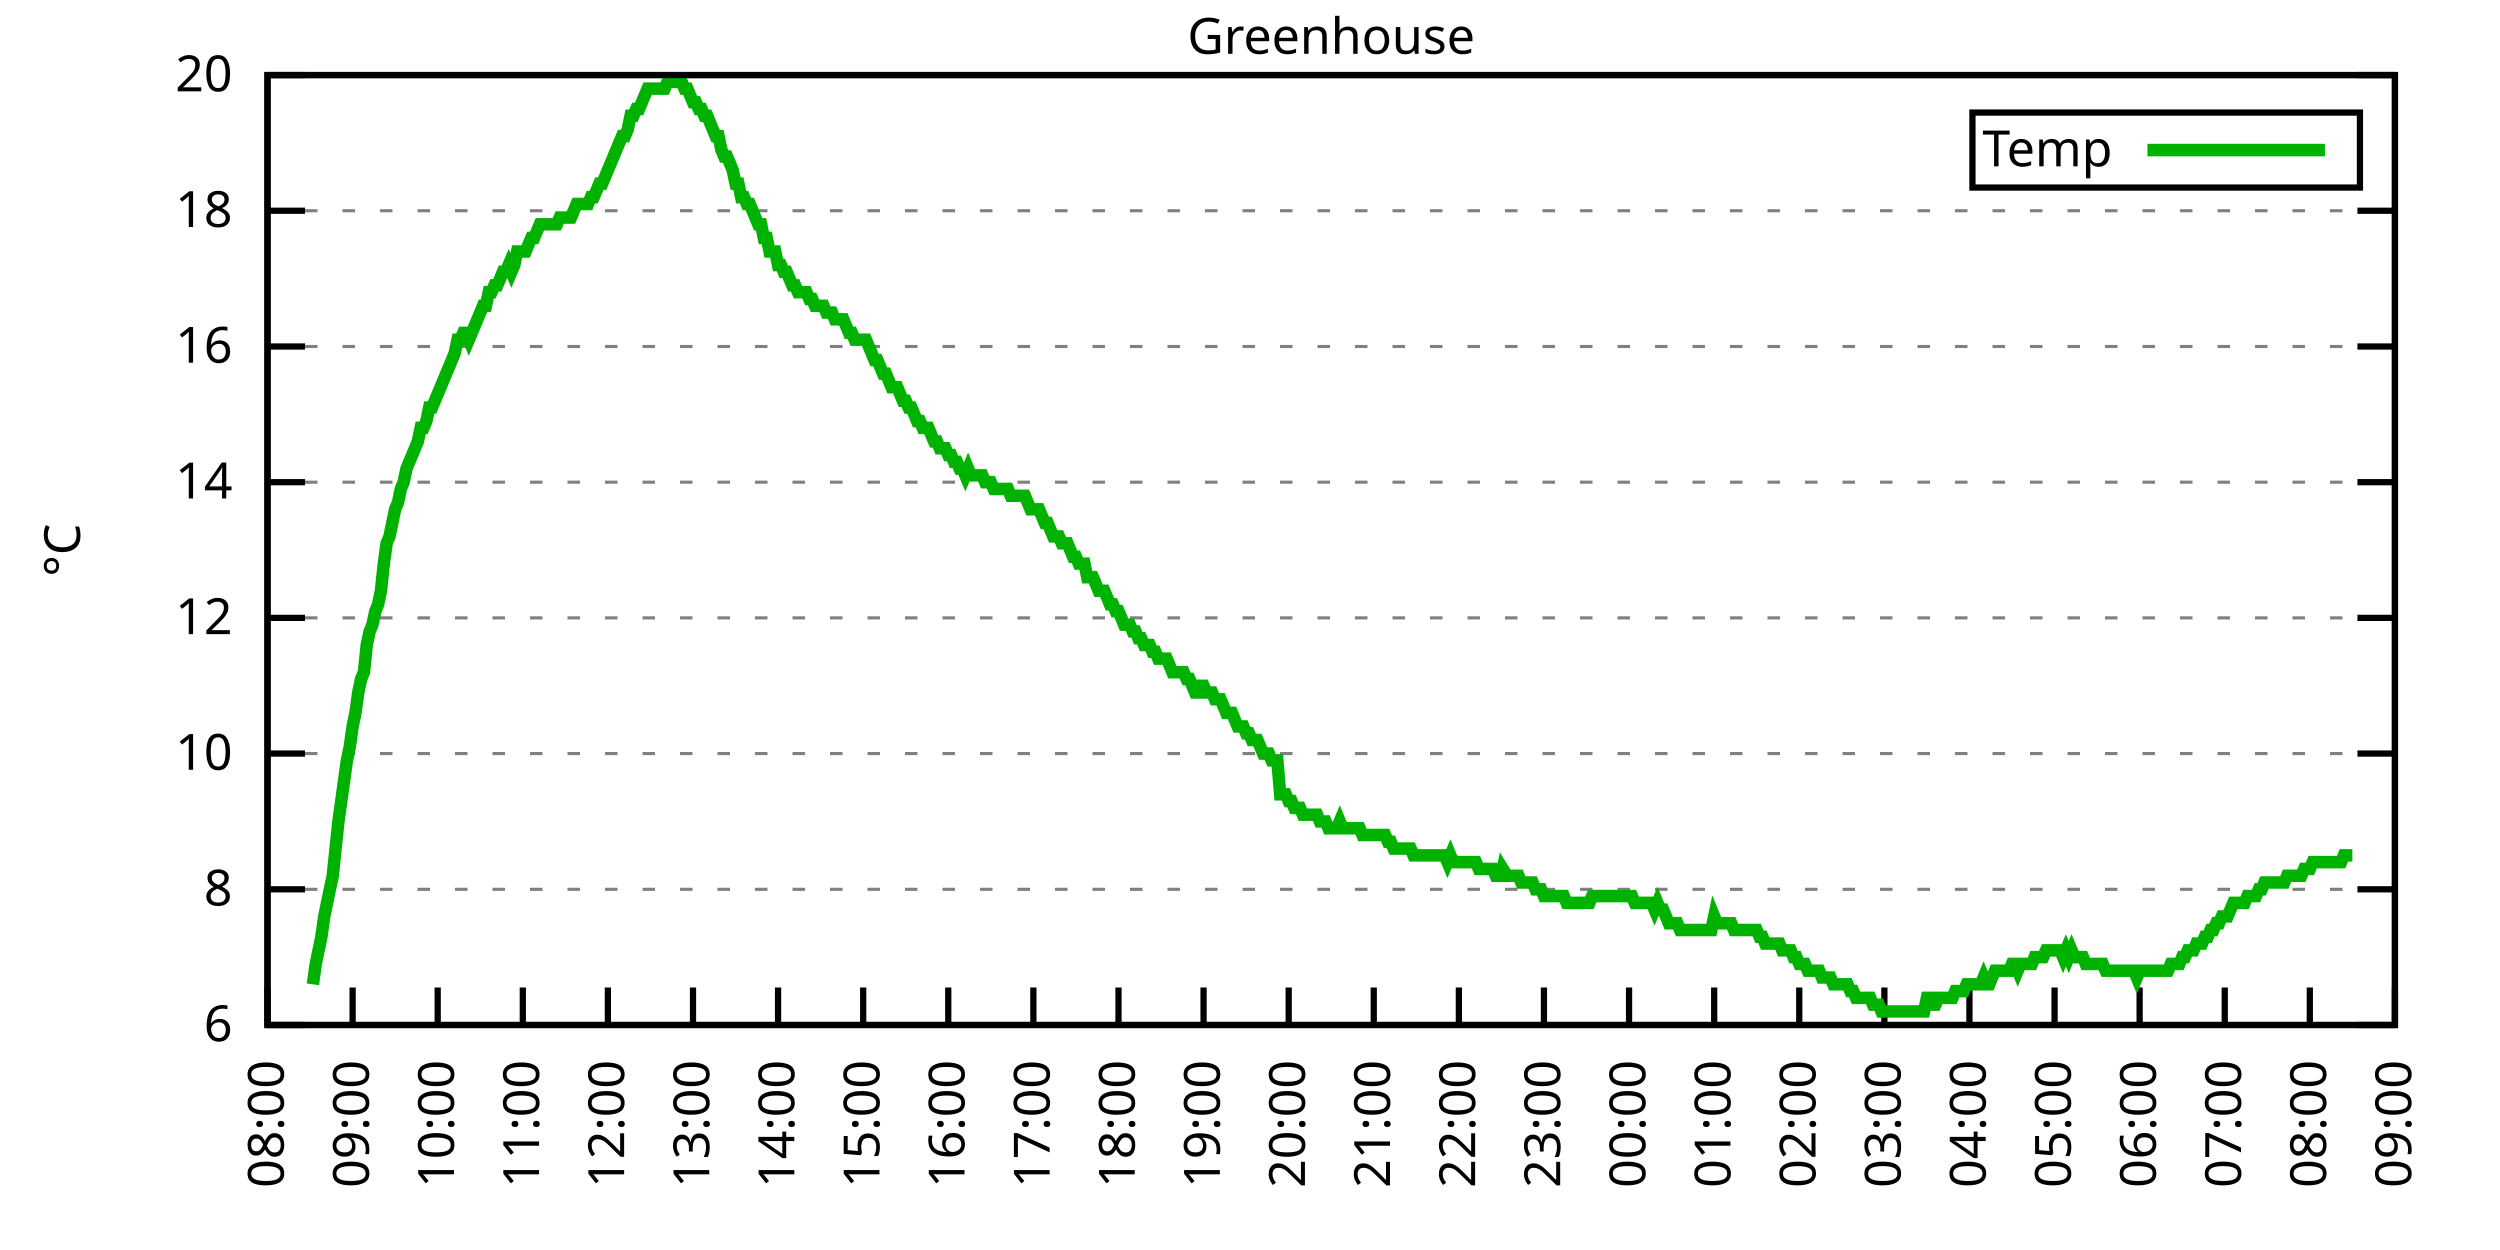
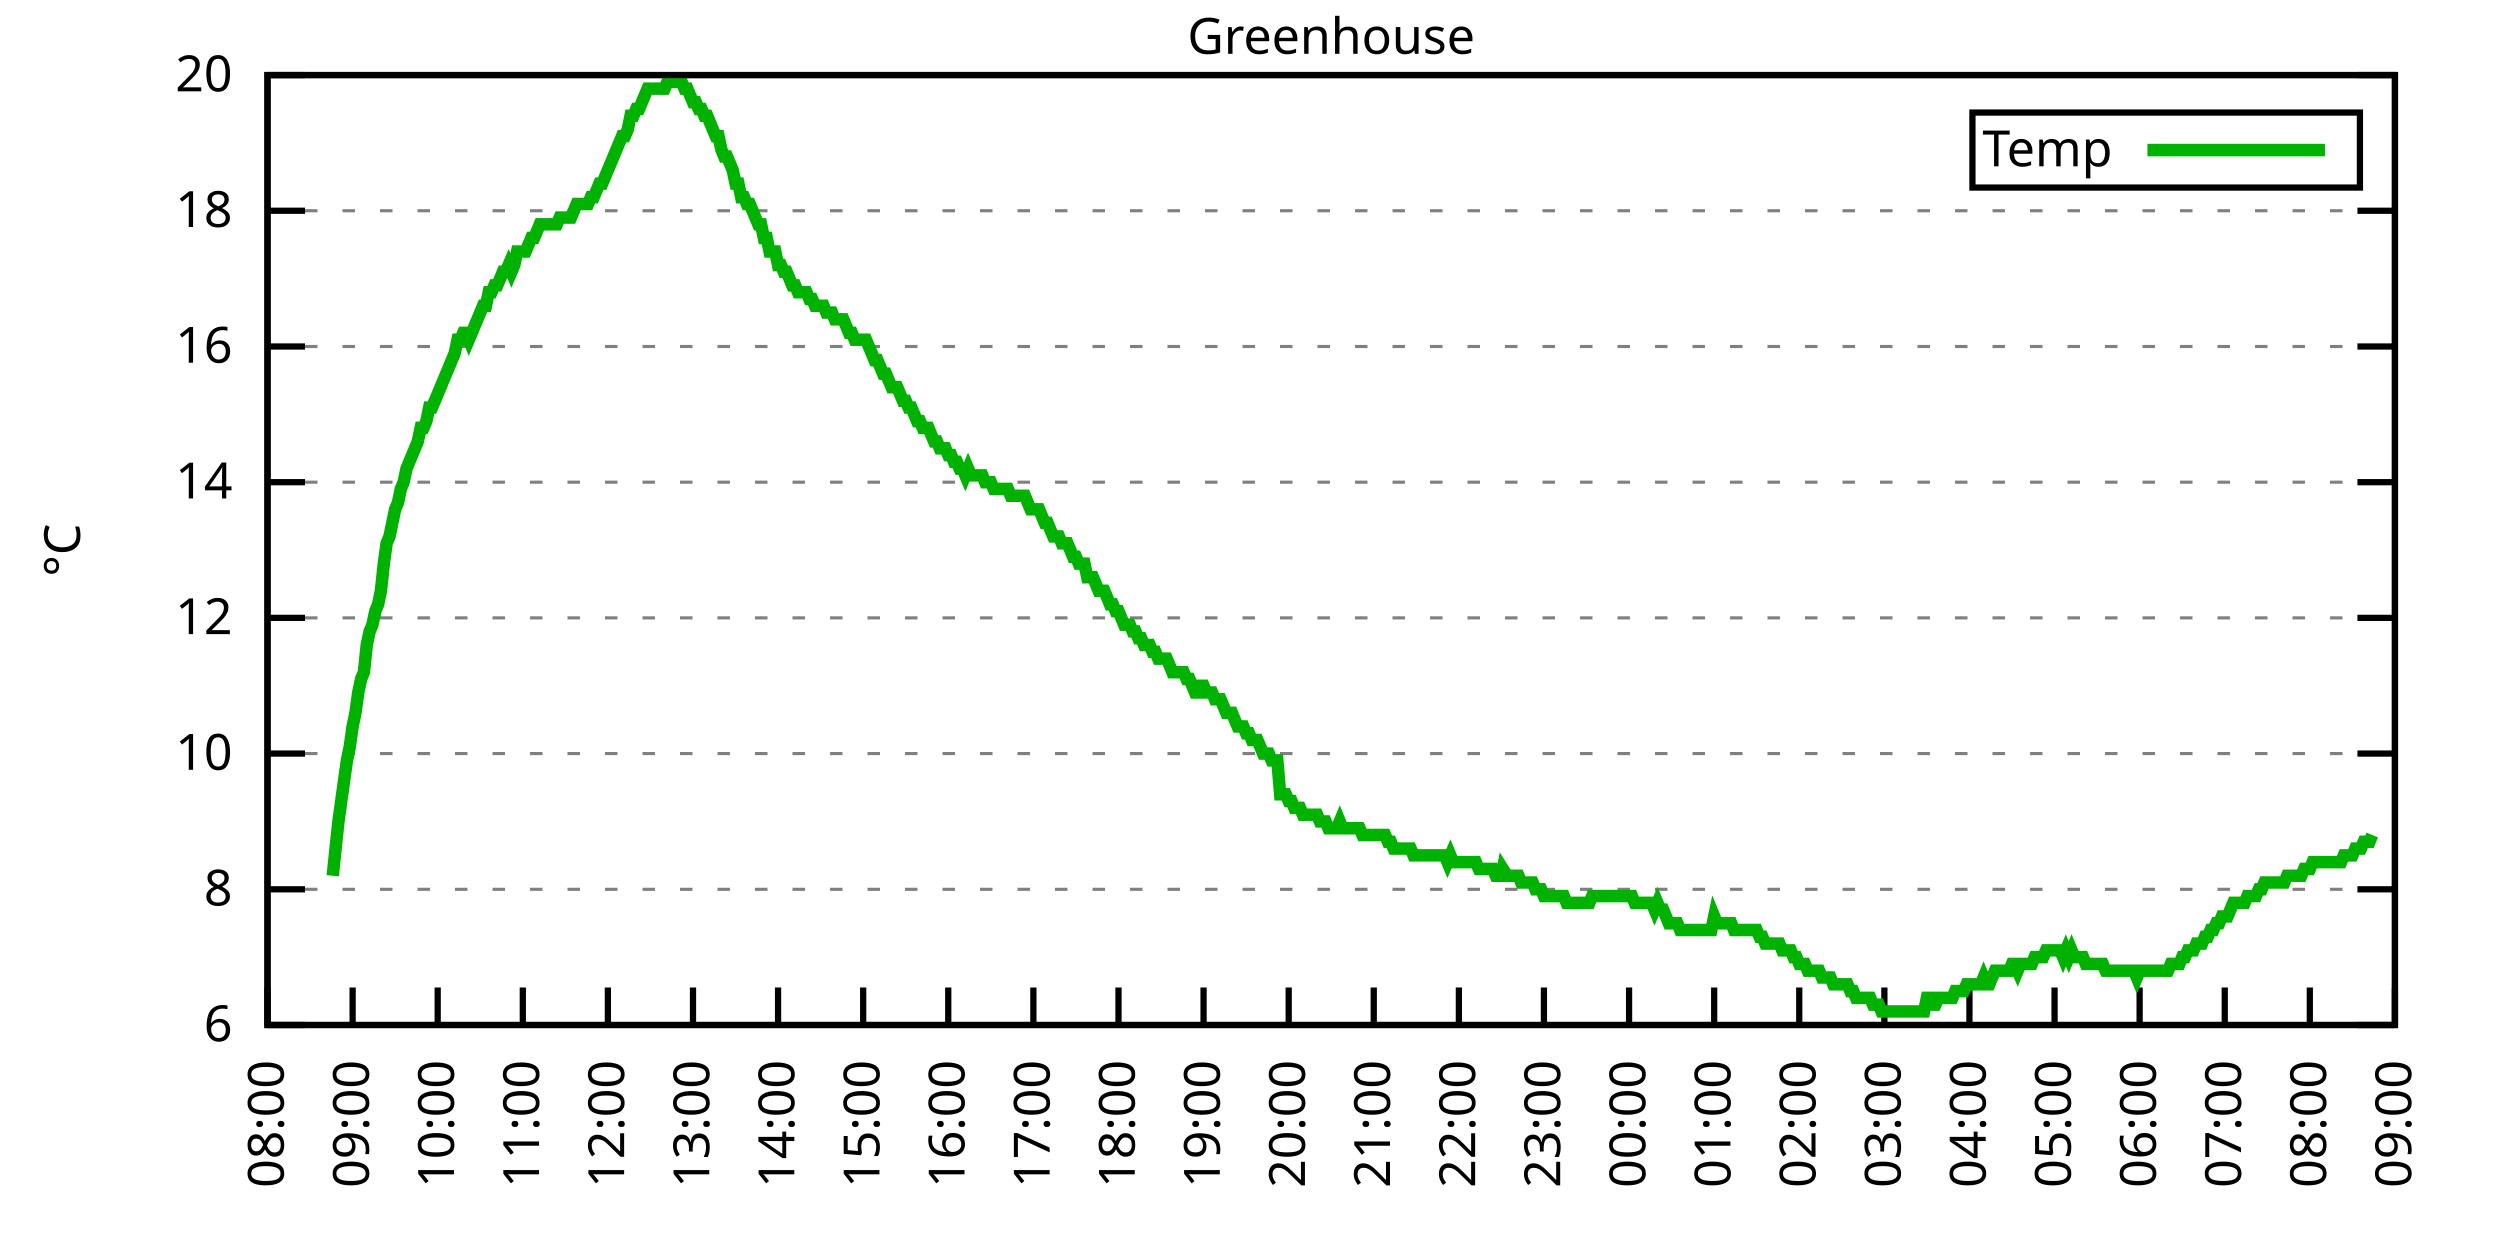
<svg xmlns="http://www.w3.org/2000/svg" xmlns:xlink="http://www.w3.org/1999/xlink" width="400" height="200" viewBox="0 0 400 200">
  <g id="gnuplot_canvas">
    <rect x="0" y="0" width="400" height="200" fill="none" />
    <defs>
      <circle id="gpDot" r="0.5" stroke-width="0.5" stroke="currentColor" />
      <path id="gpPt0" stroke-width="0.333" stroke="currentColor" d="M-1,0 h2 M0,-1 v2" />
      <path id="gpPt1" stroke-width="0.333" stroke="currentColor" d="M-1,-1 L1,1 M1,-1 L-1,1" />
      <path id="gpPt2" stroke-width="0.333" stroke="currentColor" d="M-1,0 L1,0 M0,-1 L0,1 M-1,-1 L1,1 M-1,1 L1,-1" />
      <rect id="gpPt3" stroke-width="0.333" stroke="currentColor" x="-1" y="-1" width="2" height="2" />
      <rect id="gpPt4" stroke-width="0.333" stroke="currentColor" fill="currentColor" x="-1" y="-1" width="2" height="2" />
      <circle id="gpPt5" stroke-width="0.333" stroke="currentColor" cx="0" cy="0" r="1" />
      <use xlink:href="#gpPt5" id="gpPt6" fill="currentColor" stroke="none" />
      <path id="gpPt7" stroke-width="0.333" stroke="currentColor" d="M0,-1.33 L-1.33,0.67 L1.33,0.67 z" />
      <use xlink:href="#gpPt7" id="gpPt8" fill="currentColor" stroke="none" />
      <use xlink:href="#gpPt7" id="gpPt9" stroke="currentColor" transform="rotate(180)" />
      <use xlink:href="#gpPt9" id="gpPt10" fill="currentColor" stroke="none" />
      <use xlink:href="#gpPt3" id="gpPt11" stroke="currentColor" transform="rotate(45)" />
      <use xlink:href="#gpPt11" id="gpPt12" fill="currentColor" stroke="none" />
      <path id="gpPt13" stroke-width="0.333" stroke="currentColor" d="M0,1.330 L1.265,0.411 L0.782,-1.067 L-0.782,-1.076 L-1.265,0.411 z" />
      <use xlink:href="#gpPt13" id="gpPt14" fill="currentColor" stroke="none" />
      <filter id="textbox" filterUnits="objectBoundingBox" x="0" y="0" height="1" width="1">
        <feFlood flood-color="white" flood-opacity="1" result="bgnd" />
        <feComposite in="SourceGraphic" in2="bgnd" operator="atop" />
      </filter>
      <filter id="greybox" filterUnits="objectBoundingBox" x="0" y="0" height="1" width="1">
        <feFlood flood-color="lightgrey" flood-opacity="1" result="grey" />
        <feComposite in="SourceGraphic" in2="grey" operator="atop" />
      </filter>
    </defs>
    <g fill="none" color="white" stroke="currentColor" stroke-width="1.00" stroke-linecap="butt" stroke-linejoin="miter">
</g>
    <g fill="none" color="black" stroke="currentColor" stroke-width="1.00" stroke-linecap="butt" stroke-linejoin="miter">
      <g stroke="none" shape-rendering="crispEdges">
        <polygon fill="rgb(255, 255, 255)" points="42.80,164.00 383.18,164.00 383.18,12.02 42.80,12.02 " />
      </g>
    </g>
    <g fill="none" color="black" stroke="currentColor" stroke-width="1.00" stroke-linecap="butt" stroke-linejoin="miter">
</g>
    <g fill="none" color="black" stroke="black" stroke-width="0.50" stroke-linecap="butt" stroke-linejoin="miter">
</g>
    <g fill="none" color="gray" stroke="currentColor" stroke-width="0.50" stroke-linecap="butt" stroke-linejoin="miter">
      <path stroke="gray" stroke-dasharray="2,4" class="gridline" d="M42.80,164.00 L383.19,164.00  " />
    </g>
    <g fill="none" color="gray" stroke="gray" stroke-width="1.00" stroke-linecap="butt" stroke-linejoin="miter">
</g>
    <g fill="none" color="black" stroke="currentColor" stroke-width="1.00" stroke-linecap="butt" stroke-linejoin="miter">
      <path stroke="black" d="M42.80,164.00 L48.80,164.00 M383.19,164.00 L377.19,164.00  " />
      <g transform="translate(37.20,166.60)" stroke="none" fill="black" font-family="Sans" font-size="8.00" text-anchor="end">
        <text>
          <tspan font-family="Sans"> 6</tspan>
        </text>
      </g>
    </g>
    <g fill="none" color="black" stroke="currentColor" stroke-width="1.00" stroke-linecap="butt" stroke-linejoin="miter">
</g>
    <g fill="none" color="black" stroke="black" stroke-width="0.50" stroke-linecap="butt" stroke-linejoin="miter">
</g>
    <g fill="none" color="gray" stroke="currentColor" stroke-width="0.50" stroke-linecap="butt" stroke-linejoin="miter">
      <path stroke="gray" stroke-dasharray="2,4" class="gridline" d="M42.80,142.29 L383.19,142.29  " />
    </g>
    <g fill="none" color="gray" stroke="gray" stroke-width="1.00" stroke-linecap="butt" stroke-linejoin="miter">
</g>
    <g fill="none" color="black" stroke="currentColor" stroke-width="1.00" stroke-linecap="butt" stroke-linejoin="miter">
      <path stroke="black" d="M42.80,142.29 L48.80,142.29 M383.19,142.29 L377.19,142.29  " />
      <g transform="translate(37.20,144.89)" stroke="none" fill="black" font-family="Sans" font-size="8.00" text-anchor="end">
        <text>
          <tspan font-family="Sans"> 8</tspan>
        </text>
      </g>
    </g>
    <g fill="none" color="black" stroke="currentColor" stroke-width="1.00" stroke-linecap="butt" stroke-linejoin="miter">
</g>
    <g fill="none" color="black" stroke="black" stroke-width="0.50" stroke-linecap="butt" stroke-linejoin="miter">
</g>
    <g fill="none" color="gray" stroke="currentColor" stroke-width="0.50" stroke-linecap="butt" stroke-linejoin="miter">
      <path stroke="gray" stroke-dasharray="2,4" class="gridline" d="M42.80,120.57 L383.19,120.57  " />
    </g>
    <g fill="none" color="gray" stroke="gray" stroke-width="1.00" stroke-linecap="butt" stroke-linejoin="miter">
</g>
    <g fill="none" color="black" stroke="currentColor" stroke-width="1.00" stroke-linecap="butt" stroke-linejoin="miter">
      <path stroke="black" d="M42.80,120.57 L48.80,120.57 M383.19,120.57 L377.19,120.57  " />
      <g transform="translate(37.20,123.17)" stroke="none" fill="black" font-family="Sans" font-size="8.00" text-anchor="end">
        <text>
          <tspan font-family="Sans"> 10</tspan>
        </text>
      </g>
    </g>
    <g fill="none" color="black" stroke="currentColor" stroke-width="1.00" stroke-linecap="butt" stroke-linejoin="miter">
</g>
    <g fill="none" color="black" stroke="black" stroke-width="0.50" stroke-linecap="butt" stroke-linejoin="miter">
</g>
    <g fill="none" color="gray" stroke="currentColor" stroke-width="0.50" stroke-linecap="butt" stroke-linejoin="miter">
      <path stroke="gray" stroke-dasharray="2,4" class="gridline" d="M42.80,98.86 L383.19,98.86  " />
    </g>
    <g fill="none" color="gray" stroke="gray" stroke-width="1.00" stroke-linecap="butt" stroke-linejoin="miter">
</g>
    <g fill="none" color="black" stroke="currentColor" stroke-width="1.00" stroke-linecap="butt" stroke-linejoin="miter">
      <path stroke="black" d="M42.80,98.86 L48.80,98.86 M383.19,98.86 L377.19,98.86  " />
      <g transform="translate(37.20,101.46)" stroke="none" fill="black" font-family="Sans" font-size="8.00" text-anchor="end">
        <text>
          <tspan font-family="Sans"> 12</tspan>
        </text>
      </g>
    </g>
    <g fill="none" color="black" stroke="currentColor" stroke-width="1.00" stroke-linecap="butt" stroke-linejoin="miter">
</g>
    <g fill="none" color="black" stroke="black" stroke-width="0.50" stroke-linecap="butt" stroke-linejoin="miter">
</g>
    <g fill="none" color="gray" stroke="currentColor" stroke-width="0.50" stroke-linecap="butt" stroke-linejoin="miter">
      <path stroke="gray" stroke-dasharray="2,4" class="gridline" d="M42.80,77.15 L383.19,77.15  " />
    </g>
    <g fill="none" color="gray" stroke="gray" stroke-width="1.00" stroke-linecap="butt" stroke-linejoin="miter">
</g>
    <g fill="none" color="black" stroke="currentColor" stroke-width="1.00" stroke-linecap="butt" stroke-linejoin="miter">
      <path stroke="black" d="M42.80,77.15 L48.80,77.15 M383.19,77.15 L377.19,77.15  " />
      <g transform="translate(37.20,79.75)" stroke="none" fill="black" font-family="Sans" font-size="8.00" text-anchor="end">
        <text>
          <tspan font-family="Sans"> 14</tspan>
        </text>
      </g>
    </g>
    <g fill="none" color="black" stroke="currentColor" stroke-width="1.00" stroke-linecap="butt" stroke-linejoin="miter">
</g>
    <g fill="none" color="black" stroke="black" stroke-width="0.50" stroke-linecap="butt" stroke-linejoin="miter">
</g>
    <g fill="none" color="gray" stroke="currentColor" stroke-width="0.50" stroke-linecap="butt" stroke-linejoin="miter">
      <path stroke="gray" stroke-dasharray="2,4" class="gridline" d="M42.80,55.44 L383.19,55.44  " />
    </g>
    <g fill="none" color="gray" stroke="gray" stroke-width="1.00" stroke-linecap="butt" stroke-linejoin="miter">
</g>
    <g fill="none" color="black" stroke="currentColor" stroke-width="1.00" stroke-linecap="butt" stroke-linejoin="miter">
      <path stroke="black" d="M42.80,55.44 L48.80,55.44 M383.19,55.44 L377.19,55.44  " />
      <g transform="translate(37.20,58.04)" stroke="none" fill="black" font-family="Sans" font-size="8.00" text-anchor="end">
        <text>
          <tspan font-family="Sans"> 16</tspan>
        </text>
      </g>
    </g>
    <g fill="none" color="black" stroke="currentColor" stroke-width="1.00" stroke-linecap="butt" stroke-linejoin="miter">
</g>
    <g fill="none" color="black" stroke="black" stroke-width="0.50" stroke-linecap="butt" stroke-linejoin="miter">
</g>
    <g fill="none" color="gray" stroke="currentColor" stroke-width="0.50" stroke-linecap="butt" stroke-linejoin="miter">
      <path stroke="gray" stroke-dasharray="2,4" class="gridline" d="M42.80,33.72 L383.19,33.72  " />
    </g>
    <g fill="none" color="gray" stroke="gray" stroke-width="1.00" stroke-linecap="butt" stroke-linejoin="miter">
</g>
    <g fill="none" color="black" stroke="currentColor" stroke-width="1.00" stroke-linecap="butt" stroke-linejoin="miter">
      <path stroke="black" d="M42.80,33.72 L48.80,33.72 M383.19,33.72 L377.19,33.72  " />
      <g transform="translate(37.20,36.32)" stroke="none" fill="black" font-family="Sans" font-size="8.00" text-anchor="end">
        <text>
          <tspan font-family="Sans"> 18</tspan>
        </text>
      </g>
    </g>
    <g fill="none" color="black" stroke="currentColor" stroke-width="1.00" stroke-linecap="butt" stroke-linejoin="miter">
</g>
    <g fill="none" color="black" stroke="black" stroke-width="0.50" stroke-linecap="butt" stroke-linejoin="miter">
</g>
    <g fill="none" color="gray" stroke="currentColor" stroke-width="0.50" stroke-linecap="butt" stroke-linejoin="miter">
      <path stroke="gray" stroke-dasharray="2,4" class="gridline" d="M42.80,12.01 L383.19,12.01  " />
    </g>
    <g fill="none" color="gray" stroke="gray" stroke-width="1.00" stroke-linecap="butt" stroke-linejoin="miter">
</g>
    <g fill="none" color="black" stroke="currentColor" stroke-width="1.00" stroke-linecap="butt" stroke-linejoin="miter">
      <path stroke="black" d="M42.80,12.01 L48.80,12.01 M383.19,12.01 L377.19,12.01  " />
      <g transform="translate(37.20,14.61)" stroke="none" fill="black" font-family="Sans" font-size="8.00" text-anchor="end">
        <text>
          <tspan font-family="Sans"> 20</tspan>
        </text>
      </g>
    </g>
    <g fill="none" color="black" stroke="currentColor" stroke-width="1.00" stroke-linecap="butt" stroke-linejoin="miter">
      <path stroke="black" d="M42.80,164.00 L42.80,158.00  " />
      <g transform="translate(45.40,169.60) rotate(270.00)" stroke="none" fill="black" font-family="Sans" font-size="8.00" text-anchor="end">
        <text>
          <tspan font-family="Sans">08:00</tspan>
        </text>
      </g>
    </g>
    <g fill="none" color="black" stroke="currentColor" stroke-width="1.00" stroke-linecap="butt" stroke-linejoin="miter">
      <path stroke="black" d="M56.42,164.00 L56.42,158.00  " />
      <g transform="translate(59.02,169.60) rotate(270.00)" stroke="none" fill="black" font-family="Sans" font-size="8.00" text-anchor="end">
        <text>
          <tspan font-family="Sans">09:00</tspan>
        </text>
      </g>
    </g>
    <g fill="none" color="black" stroke="currentColor" stroke-width="1.00" stroke-linecap="butt" stroke-linejoin="miter">
      <path stroke="black" d="M70.03,164.00 L70.03,158.00  " />
      <g transform="translate(72.63,169.60) rotate(270.00)" stroke="none" fill="black" font-family="Sans" font-size="8.00" text-anchor="end">
        <text>
          <tspan font-family="Sans">10:00</tspan>
        </text>
      </g>
    </g>
    <g fill="none" color="black" stroke="currentColor" stroke-width="1.00" stroke-linecap="butt" stroke-linejoin="miter">
      <path stroke="black" d="M83.65,164.00 L83.65,158.00  " />
      <g transform="translate(86.25,169.60) rotate(270.00)" stroke="none" fill="black" font-family="Sans" font-size="8.00" text-anchor="end">
        <text>
          <tspan font-family="Sans">11:00</tspan>
        </text>
      </g>
    </g>
    <g fill="none" color="black" stroke="currentColor" stroke-width="1.00" stroke-linecap="butt" stroke-linejoin="miter">
      <path stroke="black" d="M97.26,164.00 L97.26,158.00  " />
      <g transform="translate(99.86,169.60) rotate(270.00)" stroke="none" fill="black" font-family="Sans" font-size="8.00" text-anchor="end">
        <text>
          <tspan font-family="Sans">12:00</tspan>
        </text>
      </g>
    </g>
    <g fill="none" color="black" stroke="currentColor" stroke-width="1.00" stroke-linecap="butt" stroke-linejoin="miter">
      <path stroke="black" d="M110.88,164.00 L110.88,158.00  " />
      <g transform="translate(113.48,169.60) rotate(270.00)" stroke="none" fill="black" font-family="Sans" font-size="8.00" text-anchor="end">
        <text>
          <tspan font-family="Sans">13:00</tspan>
        </text>
      </g>
    </g>
    <g fill="none" color="black" stroke="currentColor" stroke-width="1.00" stroke-linecap="butt" stroke-linejoin="miter">
      <path stroke="black" d="M124.49,164.00 L124.49,158.00  " />
      <g transform="translate(127.09,169.60) rotate(270.00)" stroke="none" fill="black" font-family="Sans" font-size="8.00" text-anchor="end">
        <text>
          <tspan font-family="Sans">14:00</tspan>
        </text>
      </g>
    </g>
    <g fill="none" color="black" stroke="currentColor" stroke-width="1.00" stroke-linecap="butt" stroke-linejoin="miter">
      <path stroke="black" d="M138.11,164.00 L138.11,158.00  " />
      <g transform="translate(140.71,169.60) rotate(270.00)" stroke="none" fill="black" font-family="Sans" font-size="8.00" text-anchor="end">
        <text>
          <tspan font-family="Sans">15:00</tspan>
        </text>
      </g>
    </g>
    <g fill="none" color="black" stroke="currentColor" stroke-width="1.00" stroke-linecap="butt" stroke-linejoin="miter">
      <path stroke="black" d="M151.72,164.00 L151.72,158.00  " />
      <g transform="translate(154.32,169.60) rotate(270.00)" stroke="none" fill="black" font-family="Sans" font-size="8.00" text-anchor="end">
        <text>
          <tspan font-family="Sans">16:00</tspan>
        </text>
      </g>
    </g>
    <g fill="none" color="black" stroke="currentColor" stroke-width="1.00" stroke-linecap="butt" stroke-linejoin="miter">
      <path stroke="black" d="M165.34,164.00 L165.34,158.00  " />
      <g transform="translate(167.94,169.60) rotate(270.00)" stroke="none" fill="black" font-family="Sans" font-size="8.00" text-anchor="end">
        <text>
          <tspan font-family="Sans">17:00</tspan>
        </text>
      </g>
    </g>
    <g fill="none" color="black" stroke="currentColor" stroke-width="1.00" stroke-linecap="butt" stroke-linejoin="miter">
      <path stroke="black" d="M178.96,164.00 L178.96,158.00  " />
      <g transform="translate(181.56,169.60) rotate(270.00)" stroke="none" fill="black" font-family="Sans" font-size="8.00" text-anchor="end">
        <text>
          <tspan font-family="Sans">18:00</tspan>
        </text>
      </g>
    </g>
    <g fill="none" color="black" stroke="currentColor" stroke-width="1.00" stroke-linecap="butt" stroke-linejoin="miter">
      <path stroke="black" d="M192.57,164.00 L192.57,158.00  " />
      <g transform="translate(195.17,169.60) rotate(270.00)" stroke="none" fill="black" font-family="Sans" font-size="8.00" text-anchor="end">
        <text>
          <tspan font-family="Sans">19:00</tspan>
        </text>
      </g>
    </g>
    <g fill="none" color="black" stroke="currentColor" stroke-width="1.00" stroke-linecap="butt" stroke-linejoin="miter">
      <path stroke="black" d="M206.19,164.00 L206.19,158.00  " />
      <g transform="translate(208.79,169.60) rotate(270.00)" stroke="none" fill="black" font-family="Sans" font-size="8.00" text-anchor="end">
        <text>
          <tspan font-family="Sans">20:00</tspan>
        </text>
      </g>
    </g>
    <g fill="none" color="black" stroke="currentColor" stroke-width="1.00" stroke-linecap="butt" stroke-linejoin="miter">
      <path stroke="black" d="M219.80,164.00 L219.80,158.00  " />
      <g transform="translate(222.40,169.60) rotate(270.00)" stroke="none" fill="black" font-family="Sans" font-size="8.00" text-anchor="end">
        <text>
          <tspan font-family="Sans">21:00</tspan>
        </text>
      </g>
    </g>
    <g fill="none" color="black" stroke="currentColor" stroke-width="1.00" stroke-linecap="butt" stroke-linejoin="miter">
      <path stroke="black" d="M233.42,164.00 L233.42,158.00  " />
      <g transform="translate(236.02,169.60) rotate(270.00)" stroke="none" fill="black" font-family="Sans" font-size="8.00" text-anchor="end">
        <text>
          <tspan font-family="Sans">22:00</tspan>
        </text>
      </g>
    </g>
    <g fill="none" color="black" stroke="currentColor" stroke-width="1.00" stroke-linecap="butt" stroke-linejoin="miter">
      <path stroke="black" d="M247.03,164.00 L247.03,158.00  " />
      <g transform="translate(249.63,169.60) rotate(270.00)" stroke="none" fill="black" font-family="Sans" font-size="8.00" text-anchor="end">
        <text>
          <tspan font-family="Sans">23:00</tspan>
        </text>
      </g>
    </g>
    <g fill="none" color="black" stroke="currentColor" stroke-width="1.00" stroke-linecap="butt" stroke-linejoin="miter">
      <path stroke="black" d="M260.65,164.00 L260.65,158.00  " />
      <g transform="translate(263.25,169.60) rotate(270.00)" stroke="none" fill="black" font-family="Sans" font-size="8.00" text-anchor="end">
        <text>
          <tspan font-family="Sans">00:00</tspan>
        </text>
      </g>
    </g>
    <g fill="none" color="black" stroke="currentColor" stroke-width="1.00" stroke-linecap="butt" stroke-linejoin="miter">
      <path stroke="black" d="M274.27,164.00 L274.27,158.00  " />
      <g transform="translate(276.87,169.60) rotate(270.00)" stroke="none" fill="black" font-family="Sans" font-size="8.00" text-anchor="end">
        <text>
          <tspan font-family="Sans">01:00</tspan>
        </text>
      </g>
    </g>
    <g fill="none" color="black" stroke="currentColor" stroke-width="1.00" stroke-linecap="butt" stroke-linejoin="miter">
      <path stroke="black" d="M287.88,164.00 L287.88,158.00  " />
      <g transform="translate(290.48,169.60) rotate(270.00)" stroke="none" fill="black" font-family="Sans" font-size="8.00" text-anchor="end">
        <text>
          <tspan font-family="Sans">02:00</tspan>
        </text>
      </g>
    </g>
    <g fill="none" color="black" stroke="currentColor" stroke-width="1.00" stroke-linecap="butt" stroke-linejoin="miter">
      <path stroke="black" d="M301.50,164.00 L301.50,158.00  " />
      <g transform="translate(304.10,169.60) rotate(270.00)" stroke="none" fill="black" font-family="Sans" font-size="8.00" text-anchor="end">
        <text>
          <tspan font-family="Sans">03:00</tspan>
        </text>
      </g>
    </g>
    <g fill="none" color="black" stroke="currentColor" stroke-width="1.00" stroke-linecap="butt" stroke-linejoin="miter">
      <path stroke="black" d="M315.11,164.00 L315.11,158.00  " />
      <g transform="translate(317.71,169.60) rotate(270.00)" stroke="none" fill="black" font-family="Sans" font-size="8.00" text-anchor="end">
        <text>
          <tspan font-family="Sans">04:00</tspan>
        </text>
      </g>
    </g>
    <g fill="none" color="black" stroke="currentColor" stroke-width="1.00" stroke-linecap="butt" stroke-linejoin="miter">
      <path stroke="black" d="M328.73,164.00 L328.73,158.00  " />
      <g transform="translate(331.33,169.60) rotate(270.00)" stroke="none" fill="black" font-family="Sans" font-size="8.00" text-anchor="end">
        <text>
          <tspan font-family="Sans">05:00</tspan>
        </text>
      </g>
    </g>
    <g fill="none" color="black" stroke="currentColor" stroke-width="1.00" stroke-linecap="butt" stroke-linejoin="miter">
      <path stroke="black" d="M342.34,164.00 L342.34,158.00  " />
      <g transform="translate(344.94,169.60) rotate(270.00)" stroke="none" fill="black" font-family="Sans" font-size="8.00" text-anchor="end">
        <text>
          <tspan font-family="Sans">06:00</tspan>
        </text>
      </g>
    </g>
    <g fill="none" color="black" stroke="currentColor" stroke-width="1.00" stroke-linecap="butt" stroke-linejoin="miter">
      <path stroke="black" d="M355.96,164.00 L355.96,158.00  " />
      <g transform="translate(358.56,169.60) rotate(270.00)" stroke="none" fill="black" font-family="Sans" font-size="8.00" text-anchor="end">
        <text>
          <tspan font-family="Sans">07:00</tspan>
        </text>
      </g>
    </g>
    <g fill="none" color="black" stroke="currentColor" stroke-width="1.00" stroke-linecap="butt" stroke-linejoin="miter">
      <path stroke="black" d="M369.57,164.00 L369.57,158.00  " />
      <g transform="translate(372.17,169.60) rotate(270.00)" stroke="none" fill="black" font-family="Sans" font-size="8.00" text-anchor="end">
        <text>
          <tspan font-family="Sans">08:00</tspan>
        </text>
      </g>
    </g>
    <g fill="none" color="black" stroke="currentColor" stroke-width="1.00" stroke-linecap="butt" stroke-linejoin="miter">
      <path stroke="black" d="M383.19,164.00 L383.19,158.00  " />
      <g transform="translate(385.79,169.60) rotate(270.00)" stroke="none" fill="black" font-family="Sans" font-size="8.00" text-anchor="end">
        <text>
          <tspan font-family="Sans">09:00</tspan>
        </text>
      </g>
    </g>
    <g fill="none" color="black" stroke="currentColor" stroke-width="1.00" stroke-linecap="butt" stroke-linejoin="miter">
</g>
    <g fill="none" color="black" stroke="currentColor" stroke-width="1.00" stroke-linecap="butt" stroke-linejoin="miter">
      <path stroke="black" d="M42.80,12.01 L42.80,164.00 L383.19,164.00 L383.19,12.01 L42.80,12.01 Z  " />
    </g>
    <g fill="none" color="black" stroke="currentColor" stroke-width="1.00" stroke-linecap="butt" stroke-linejoin="miter">
</g>
    <g fill="none" color="black" stroke="currentColor" stroke-width="1.00" stroke-linecap="butt" stroke-linejoin="miter">
      <path stroke="black" d="M315.59,30.01 L315.59,18.01 L377.59,18.01 L377.59,30.01 L315.59,30.01 Z  " />
    </g>
    <g id="Greenhouse_plot_1">
      <g fill="none" color="white" stroke="black" stroke-width="2.00" stroke-linecap="butt" stroke-linejoin="miter">
</g>
      <g fill="none" color="black" stroke="currentColor" stroke-width="2.00" stroke-linecap="butt" stroke-linejoin="miter">
        <g transform="translate(337.99,26.61)" stroke="none" fill="black" font-family="Sans" font-size="8.00" text-anchor="end">
          <text>
            <tspan font-family="Sans">Temp</tspan>
          </text>
        </g>
      </g>
      <g fill="none" color="black" stroke="currentColor" stroke-width="2.00" stroke-linecap="butt" stroke-linejoin="miter">
-         <path stroke="rgb(  0, 178,   0)" d="M343.59,24.01 L371.99,24.01 M50.06,157.49 L50.52,154.23 L50.97,152.06 L51.42,149.89 L51.88,146.63 L52.33,144.46   L52.78,142.29 L53.24,140.12 L53.69,135.77 L54.15,131.43 L54.60,128.17 L55.05,124.92 L55.51,121.66 L55.96,119.49   L56.42,116.23 L56.87,114.06 L57.32,110.80 L57.78,108.63 L58.23,107.55 L58.68,103.20 L59.14,101.03 L59.59,99.95   L60.05,97.78 L60.50,96.69 L60.95,94.52 L61.41,90.18 L61.86,86.92 L62.32,85.83 L62.77,83.66 L63.22,81.49   L63.68,80.41 L64.13,78.23 L64.58,77.15 L65.04,74.98 L65.49,73.89 L65.95,72.81 L66.40,71.72 L66.85,70.63   L67.31,68.46 L67.76,68.46 L68.22,67.38 L68.67,65.21 L69.12,65.21 L69.58,64.12 L70.03,63.04 L70.49,61.95   L70.94,60.86 L71.39,59.78 L71.85,58.69 L72.30,57.61 L72.75,56.52 L73.21,54.35 L73.66,54.35 L74.12,53.26   L74.57,53.26 L75.02,54.35 L75.48,53.26 L75.93,52.18 L76.39,51.09 L76.84,50.01 L77.29,48.92 L77.75,48.92   L78.20,46.75 L78.65,46.75 L79.11,45.66 L79.56,45.66 L80.02,44.58 L80.47,43.49 L80.92,43.49 L81.38,42.41   L81.83,43.49 L82.29,42.41 L82.74,40.24 L83.19,40.24 L83.65,40.24 L84.10,40.24 L84.55,39.15 L85.01,38.07   L85.46,38.07 L85.92,36.98 L86.37,35.89 L86.82,35.89 L87.28,35.89 L87.73,35.89 L88.19,35.89 L88.64,35.89   L89.09,35.89 L89.55,34.81 L90.00,34.81 L90.45,34.81 L90.91,34.81 L91.36,34.81 L91.82,33.72 L92.27,32.64   L92.72,32.64 L93.18,32.64 L93.63,32.64 L94.09,32.64 L94.54,31.55 L94.99,31.55 L95.45,30.47 L95.90,29.38   L96.35,29.38 L96.81,28.29 L97.26,27.21 L97.72,26.12 L98.17,25.04 L98.62,23.95 L99.08,22.87 L99.53,21.78   L99.99,21.78 L100.44,20.70 L100.89,18.52 L101.35,18.52 L101.80,17.44 L102.25,17.44 L102.71,16.35 L103.16,15.27   L103.62,14.18 L104.07,14.18 L104.52,14.18 L104.98,14.18 L105.43,14.18 L105.89,14.18 L106.34,14.18 L106.79,13.10   L107.25,13.10 L107.70,13.10 L108.15,13.10 L108.61,13.10 L109.06,13.10 L109.52,14.18 L109.97,14.18 L110.42,15.27   L110.88,16.35 L111.33,16.35 L111.79,17.44 L112.24,17.44 L112.69,18.52 L113.15,18.52 L113.60,19.61 L114.05,20.70   L114.51,21.78 L114.96,21.78 L115.42,23.95 L115.87,25.04 L116.32,25.04 L116.78,26.12 L117.23,27.21 L117.69,29.38   L118.14,29.38 L118.59,31.55 L119.05,31.55 L119.50,32.64 L119.96,32.64 L120.41,33.72 L120.86,34.81 L121.32,35.89   L121.77,35.89 L122.22,38.07 L122.68,38.07 L123.13,40.24 L123.59,40.24 L124.04,40.24 L124.49,42.41 L124.95,42.41   L125.40,43.49 L125.86,43.49 L126.31,44.58 L126.76,45.66 L127.22,45.66 L127.67,46.75 L128.12,46.75 L128.58,46.75   L129.03,46.75 L129.49,47.84 L129.94,47.84 L130.39,48.92 L130.85,48.92 L131.30,48.92 L131.76,48.92 L132.21,50.01   L132.66,50.01 L133.12,50.01 L133.57,51.09 L134.02,51.09 L134.48,51.09 L134.93,51.09 L135.39,52.18 L135.84,53.26   L136.29,53.26 L136.75,54.35 L137.20,54.35 L137.66,54.35 L138.11,54.35 L138.56,54.35 L139.02,55.44 L139.47,56.52   L139.92,57.61 L140.38,57.61 L140.83,58.69 L141.29,59.78 L141.74,59.78 L142.19,60.86 L142.65,61.95 L143.10,61.95   L143.56,61.95 L144.01,63.04 L144.46,64.12 L144.92,64.12 L145.37,65.21 L145.82,65.21 L146.28,66.29 L146.73,67.38   L147.19,67.38 L147.64,68.46 L148.09,68.46 L148.55,68.46 L149.00,69.55 L149.46,70.63 L149.91,70.63 L150.36,71.72   L150.82,71.72 L151.27,71.72 L151.72,72.81 L152.18,72.81 L152.63,73.89 L153.09,73.89 L153.54,74.98 L153.99,74.98   L154.45,76.06 L154.90,74.98 L155.36,76.06 L155.81,76.06 L156.26,76.06 L156.72,76.06 L157.17,76.06 L157.62,77.15   L158.08,77.15 L158.53,77.15 L158.99,78.23 L159.44,78.23 L159.89,78.23 L160.35,78.23 L160.80,78.23 L161.26,78.23   L161.71,79.32 L162.16,79.32 L162.62,79.32 L163.07,79.32 L163.52,79.32 L163.98,79.32 L164.43,80.41 L164.89,81.49   L165.34,81.49 L165.79,81.49 L166.25,81.49 L166.70,82.58 L167.16,83.66 L167.61,83.66 L168.06,84.75 L168.52,85.83   L168.97,85.83 L169.43,85.83 L169.88,86.92 L170.33,86.92 L170.79,86.92 L171.24,88.00 L171.69,89.09 L172.15,89.09   L172.60,90.18 L173.06,90.18 L173.51,90.18 L173.96,92.35 L174.42,92.35 L174.87,92.35 L175.33,93.43 L175.78,94.52   L176.23,94.52 L176.69,94.52 L177.14,95.60 L177.59,96.69 L178.05,96.69 L178.50,97.78 L178.96,97.78 L179.41,98.86   L179.86,99.95 L180.32,99.95 L180.77,99.95 L181.23,101.03 L181.68,101.03 L182.13,102.12 L182.59,102.12 L183.04,103.20   L183.49,103.20 L183.95,103.20 L184.40,104.29 L184.86,104.29 L185.31,105.38 L185.76,105.38 L186.22,105.38 L186.67,105.38   L187.13,106.46 L187.58,107.55 L188.03,107.55 L188.49,107.55 L188.94,107.55 L189.39,107.55 L189.85,108.63 L190.30,108.63   L190.76,109.72 L191.21,110.80 L191.66,110.80 L192.12,109.72 L192.57,109.72 L193.03,110.80 L193.48,110.80 L193.93,110.80   L194.39,111.89 L194.84,111.89 L195.29,111.89 L195.75,112.97 L196.20,114.06 L196.66,114.06 L197.11,114.06 L197.56,115.15   L198.02,116.23 L198.47,116.23 L198.93,116.23 L199.38,117.32 L199.83,117.32 L200.29,118.40 L200.74,118.40 L201.19,118.40   L201.65,119.49 L202.10,120.57 L202.56,120.57 L203.01,120.57 L203.46,121.66 L203.92,121.66 L204.37,121.66 L204.83,127.09   L205.28,127.09 L205.73,127.09 L206.19,128.17 L206.64,128.17 L207.09,129.26 L207.55,129.26 L208.00,129.26 L208.46,130.35   L208.91,130.35 L209.36,130.35 L209.82,130.35 L210.27,130.35 L210.73,130.35 L211.18,131.43 L211.63,131.43 L212.09,131.43   L212.54,132.52 L213.00,132.52 L213.45,132.52 L213.90,132.52 L214.36,131.43 L214.81,132.52 L215.26,132.52 L215.72,132.52   L216.17,132.52 L216.63,132.52 L217.08,132.52 L217.53,132.52 L217.99,133.60 L218.44,133.60 L218.90,133.60 L219.35,133.60   L219.80,133.60 L220.26,133.60 L220.71,133.60 L221.16,133.60 L221.62,133.60 L222.07,134.69 L222.53,134.69 L222.98,135.77   L223.43,135.77 L223.89,135.77 L224.34,135.77 L224.80,135.77 L225.25,135.77 L225.70,135.77 L226.16,136.86 L226.61,136.86   L227.06,136.86 L227.52,136.86 L227.97,136.86 L228.43,136.86 L228.88,136.86 L229.33,136.86 L229.79,136.86 L230.24,136.86   L230.70,136.86 L231.15,136.86 L231.60,137.94 L232.06,136.86 L232.51,137.94 L232.96,137.94 L233.42,137.94 L233.87,137.94   L234.33,137.94 L234.78,137.94 L235.23,137.94 L235.69,137.94 L236.14,137.94 L236.60,139.03 L237.05,139.03 L237.50,139.03   L237.96,139.03 L238.41,139.03 L238.86,139.03 L239.32,140.12 L239.77,140.12 L240.23,140.12 L240.45,139.03 L241.13,140.12   L241.59,140.12 L242.04,140.12 L242.50,140.12 L242.95,140.12 L243.40,141.20 L243.86,141.20 L244.31,141.20 L244.76,141.20   L245.22,141.20 L245.67,142.29 L246.13,142.29 L246.58,142.29 L247.03,143.37 L247.49,143.37 L247.94,143.37 L248.40,143.37   L248.85,143.37 L249.30,143.37 L249.76,143.37 L250.21,143.37 L250.66,144.46 L251.12,144.46 L251.57,144.46 L252.03,144.46   L252.48,144.46 L252.93,144.46 L253.39,144.46 L253.84,144.46 L254.30,144.46 L254.75,143.37 L255.20,143.37 L255.66,143.37   L256.11,143.37 L256.56,143.37 L257.02,143.37 L257.47,143.37 L257.93,143.37 L258.38,143.37 L258.83,143.37 L259.29,143.37   L259.74,143.37 L260.20,143.37 L260.65,143.37 L261.10,143.37 L261.56,144.46 L262.01,144.46 L262.47,144.46 L262.92,144.46   L263.37,144.46 L263.83,144.46 L264.28,144.46 L264.73,145.54 L265.19,144.46 L265.64,145.54 L266.10,145.54 L266.55,146.63   L267.00,147.72 L267.46,147.72 L267.91,147.72 L268.37,147.72 L268.82,148.80 L269.27,148.80 L269.73,148.80 L270.18,148.80   L270.63,148.80 L271.09,148.80 L271.54,148.80 L272.00,148.80 L272.45,148.80 L272.90,148.80 L273.36,148.80 L273.81,148.80   L274.27,146.63 L274.72,147.72 L275.17,147.72 L275.63,147.72 L276.08,147.72 L276.53,147.72 L276.99,147.72 L277.44,148.80   L277.90,148.80 L278.35,148.80 L278.80,148.80 L279.26,148.80 L279.71,148.80 L280.17,148.80 L280.62,148.80 L281.07,148.80   L281.53,149.89 L281.98,149.89 L282.43,150.97 L282.89,150.97 L283.34,150.97 L283.80,150.97 L284.25,150.97 L284.70,150.97   L285.16,152.06 L285.61,152.06 L286.07,152.06 L286.52,152.06 L286.97,153.14 L287.43,153.14 L287.88,154.23 L288.33,154.23   L288.79,154.23 L289.24,155.31 L289.70,155.31 L290.15,155.31 L290.60,155.31 L291.06,155.31 L291.51,156.40 L291.97,156.40   L292.42,156.40 L292.87,156.40 L293.33,157.49 L293.78,157.49 L294.23,157.49 L294.69,157.49 L295.14,157.49 L295.60,157.49   L296.05,158.57 L296.50,158.57 L296.96,159.66 L297.41,159.66 L297.87,159.66 L298.32,159.66 L298.77,159.66 L299.23,159.66   L299.68,160.74 L300.13,160.74 L300.59,160.74 L301.04,161.83 L301.50,161.83 L301.95,161.83 L302.40,161.83 L302.86,161.83   L303.31,161.83 L303.77,161.83 L304.22,161.83 L304.67,161.83 L305.13,161.83 L305.58,161.83 L306.03,161.83 L306.49,161.83   L306.94,161.83 L307.40,161.83 L307.85,161.83 L308.30,159.66 L308.76,159.66 L309.21,160.74 L309.67,160.74 L310.12,159.66   L310.57,159.66 L311.03,159.66 L311.48,159.66 L311.94,159.66 L312.39,159.66 L312.84,158.57 L313.30,158.57 L313.75,158.57   L314.20,158.57 L314.66,157.49 L315.11,157.49 L315.57,157.49 L316.02,157.49 L316.47,157.49 L316.93,157.49 L317.38,156.40   L317.84,157.49 L318.29,157.49 L318.74,156.40 L319.20,155.31 L319.65,155.31 L320.10,155.31 L320.56,155.31 L321.01,155.31   L321.47,155.31 L321.92,154.23 L322.37,154.23 L322.83,155.31 L323.28,154.23 L323.74,154.23 L324.19,154.23 L324.64,154.23   L325.10,154.23 L325.55,153.14 L326.00,153.14 L326.46,153.14 L326.91,153.14 L327.37,152.06 L327.82,152.06 L328.27,152.06   L328.73,152.06 L329.18,152.06 L329.64,152.06 L330.09,153.14 L330.54,152.06 L331.00,153.14 L331.45,152.06 L331.90,153.14   L332.36,153.14 L332.81,153.14 L333.27,153.14 L333.72,154.23 L334.17,154.23 L334.63,154.23 L335.08,154.23 L335.54,154.23   L335.99,154.23 L336.44,154.23 L336.90,155.31 L337.35,155.31 L337.80,155.31 L338.26,155.31 L338.71,155.31 L339.17,155.31   L339.62,155.31 L340.07,155.31 L340.53,155.31 L340.98,155.31 L341.44,155.31 L341.89,156.40 L342.34,155.31 L342.80,155.31   L343.25,155.31 L343.70,155.31 L344.16,155.31 L344.61,155.31 L345.07,155.31 L345.52,155.31 L345.97,155.31 L346.43,155.31   L346.88,155.31 L347.34,154.23 L347.79,154.23 L348.24,154.23 L348.70,154.23 L349.15,153.14 L349.60,153.14 L350.06,152.06   L350.51,152.06 L350.97,152.06 L351.42,150.97 L351.87,150.97 L352.33,150.97 L352.78,149.89 L353.24,149.89 L353.69,148.80   L354.14,148.80 L354.60,147.72 L355.05,147.72 L355.50,146.63 L355.96,146.63 L356.41,146.63 L356.87,145.54 L357.32,144.46   L357.77,144.46 L358.23,144.46 L358.68,144.46 L359.14,144.46 L359.59,143.37 L360.04,143.37 L360.50,143.37 L360.95,143.37   L361.41,142.29 L361.86,142.29 L362.31,141.20 L362.77,141.20 L363.22,141.20 L363.67,141.20 L364.13,141.20 L364.58,141.20   L365.04,141.20 L365.49,141.20 L365.94,140.12 L366.40,140.12 L366.85,140.12 L367.31,140.12 L367.76,140.12 L368.21,140.12   L368.67,139.03 L369.12,139.03 L369.57,139.03 L370.03,137.94 L370.48,137.94 L370.94,137.94 L371.39,137.94 L371.84,137.94   L372.30,137.94 L372.75,137.94 L373.21,137.94 L373.66,137.94 L374.11,137.94 L374.57,137.94 L375.02,136.86 L375.47,136.86   L375.93,136.86 L376.38,136.86  " />
+         <path stroke="rgb(  0, 178,   0)" d="M343.59,24.01 L371.99,24.01 M53.24,140.12 L53.69,135.77 L54.15,131.43 L54.60,128.17 L55.05,124.92 L55.51,121.66   L55.96,119.49 L56.42,116.23 L56.87,114.06 L57.32,110.80 L57.78,108.63 L58.23,107.55 L58.68,103.20 L59.14,101.03   L59.59,99.95 L60.05,97.78 L60.50,96.69 L60.95,94.52 L61.41,90.18 L61.86,86.92 L62.32,85.83 L62.77,83.66   L63.22,81.49 L63.68,80.41 L64.13,78.23 L64.58,77.15 L65.04,74.98 L65.49,73.89 L65.95,72.81 L66.40,71.72   L66.85,70.63 L67.31,68.46 L67.76,68.46 L68.22,67.38 L68.67,65.21 L69.12,65.21 L69.58,64.12 L70.03,63.04   L70.49,61.95 L70.94,60.86 L71.39,59.78 L71.85,58.69 L72.30,57.61 L72.75,56.52 L73.21,54.35 L73.66,54.35   L74.12,53.26 L74.57,53.26 L75.02,54.35 L75.48,53.26 L75.93,52.18 L76.39,51.09 L76.84,50.01 L77.29,48.92   L77.75,48.92 L78.20,46.75 L78.65,46.75 L79.11,45.66 L79.56,45.66 L80.02,44.58 L80.47,43.49 L80.92,43.49   L81.38,42.41 L81.83,43.49 L82.29,42.41 L82.74,40.24 L83.19,40.24 L83.65,40.24 L84.10,40.24 L84.55,39.15   L85.01,38.07 L85.46,38.07 L85.92,36.98 L86.37,35.89 L86.82,35.89 L87.28,35.89 L87.73,35.89 L88.19,35.89   L88.64,35.89 L89.09,35.89 L89.55,34.81 L90.00,34.81 L90.45,34.81 L90.91,34.81 L91.36,34.81 L91.82,33.72   L92.27,32.64 L92.72,32.64 L93.18,32.64 L93.63,32.64 L94.09,32.64 L94.54,31.55 L94.99,31.55 L95.45,30.47   L95.90,29.38 L96.35,29.38 L96.81,28.29 L97.26,27.21 L97.72,26.12 L98.17,25.04 L98.62,23.95 L99.08,22.87   L99.53,21.78 L99.99,21.78 L100.44,20.70 L100.89,18.52 L101.35,18.52 L101.80,17.44 L102.25,17.44 L102.71,16.35   L103.16,15.27 L103.62,14.18 L104.07,14.18 L104.52,14.18 L104.98,14.18 L105.43,14.18 L105.89,14.18 L106.34,14.18   L106.79,13.10 L107.25,13.10 L107.70,13.10 L108.15,13.10 L108.61,13.10 L109.06,13.10 L109.52,14.18 L109.97,14.18   L110.42,15.27 L110.88,16.35 L111.33,16.35 L111.79,17.44 L112.24,17.44 L112.69,18.52 L113.15,18.52 L113.60,19.61   L114.05,20.70 L114.51,21.78 L114.96,21.78 L115.42,23.95 L115.87,25.04 L116.32,25.04 L116.78,26.12 L117.23,27.21   L117.69,29.38 L118.14,29.38 L118.59,31.55 L119.05,31.55 L119.50,32.64 L119.96,32.64 L120.41,33.72 L120.86,34.81   L121.32,35.89 L121.77,35.89 L122.22,38.07 L122.68,38.07 L123.13,40.24 L123.59,40.24 L124.04,40.24 L124.49,42.41   L124.95,42.41 L125.40,43.49 L125.86,43.49 L126.31,44.58 L126.76,45.66 L127.22,45.66 L127.67,46.75 L128.12,46.75   L128.58,46.75 L129.03,46.75 L129.49,47.84 L129.94,47.84 L130.39,48.92 L130.85,48.92 L131.30,48.92 L131.76,48.92   L132.21,50.01 L132.66,50.01 L133.12,50.01 L133.57,51.09 L134.02,51.09 L134.48,51.09 L134.93,51.09 L135.39,52.18   L135.84,53.26 L136.29,53.26 L136.75,54.35 L137.20,54.35 L137.66,54.35 L138.11,54.35 L138.56,54.35 L139.02,55.44   L139.47,56.52 L139.92,57.61 L140.38,57.61 L140.83,58.69 L141.29,59.78 L141.74,59.78 L142.19,60.86 L142.65,61.95   L143.10,61.95 L143.56,61.95 L144.01,63.04 L144.46,64.12 L144.92,64.12 L145.37,65.21 L145.82,65.21 L146.28,66.29   L146.73,67.38 L147.19,67.38 L147.64,68.46 L148.09,68.46 L148.55,68.46 L149.00,69.55 L149.46,70.63 L149.91,70.63   L150.36,71.72 L150.82,71.72 L151.27,71.72 L151.72,72.81 L152.18,72.81 L152.63,73.89 L153.09,73.89 L153.54,74.98   L153.99,74.98 L154.45,76.06 L154.90,74.98 L155.36,76.06 L155.81,76.06 L156.26,76.06 L156.72,76.06 L157.17,76.06   L157.62,77.15 L158.08,77.15 L158.53,77.15 L158.99,78.23 L159.44,78.23 L159.89,78.23 L160.35,78.23 L160.80,78.23   L161.26,78.23 L161.71,79.32 L162.16,79.32 L162.62,79.32 L163.07,79.32 L163.52,79.32 L163.98,79.32 L164.43,80.41   L164.89,81.49 L165.34,81.49 L165.79,81.49 L166.25,81.49 L166.70,82.58 L167.16,83.66 L167.61,83.66 L168.06,84.75   L168.52,85.83 L168.97,85.83 L169.43,85.83 L169.88,86.92 L170.33,86.92 L170.79,86.92 L171.24,88.00 L171.69,89.09   L172.15,89.09 L172.60,90.18 L173.06,90.18 L173.51,90.18 L173.96,92.35 L174.42,92.35 L174.87,92.35 L175.33,93.43   L175.78,94.52 L176.23,94.52 L176.69,94.52 L177.14,95.60 L177.59,96.69 L178.05,96.69 L178.50,97.78 L178.96,97.78   L179.41,98.86 L179.86,99.95 L180.32,99.95 L180.77,99.95 L181.23,101.03 L181.68,101.03 L182.13,102.12 L182.59,102.12   L183.04,103.20 L183.49,103.20 L183.95,103.20 L184.40,104.29 L184.86,104.29 L185.31,105.38 L185.76,105.38 L186.22,105.38   L186.67,105.38 L187.13,106.46 L187.58,107.55 L188.03,107.55 L188.49,107.55 L188.94,107.55 L189.39,107.55 L189.85,108.63   L190.30,108.63 L190.76,109.72 L191.21,110.80 L191.66,110.80 L192.12,109.72 L192.57,109.72 L193.03,110.80 L193.48,110.80   L193.93,110.80 L194.39,111.89 L194.84,111.89 L195.29,111.89 L195.75,112.97 L196.20,114.06 L196.66,114.06 L197.11,114.06   L197.56,115.15 L198.02,116.23 L198.47,116.23 L198.93,116.23 L199.38,117.32 L199.83,117.32 L200.29,118.40 L200.74,118.40   L201.19,118.40 L201.65,119.49 L202.10,120.57 L202.56,120.57 L203.01,120.57 L203.46,121.66 L203.92,121.66 L204.37,121.66   L204.83,127.09 L205.28,127.09 L205.73,127.09 L206.19,128.17 L206.64,128.17 L207.09,129.26 L207.55,129.26 L208.00,129.26   L208.46,130.35 L208.91,130.35 L209.36,130.35 L209.82,130.35 L210.27,130.35 L210.73,130.35 L211.18,131.43 L211.63,131.43   L212.09,131.43 L212.54,132.52 L213.00,132.52 L213.45,132.52 L213.90,132.52 L214.36,131.43 L214.81,132.52 L215.26,132.52   L215.72,132.52 L216.17,132.52 L216.63,132.52 L217.08,132.52 L217.53,132.52 L217.99,133.60 L218.44,133.60 L218.90,133.60   L219.35,133.60 L219.80,133.60 L220.26,133.60 L220.71,133.60 L221.16,133.60 L221.62,133.60 L222.07,134.69 L222.53,134.69   L222.98,135.77 L223.43,135.77 L223.89,135.77 L224.34,135.77 L224.80,135.77 L225.25,135.77 L225.70,135.77 L226.16,136.86   L226.61,136.86 L227.06,136.86 L227.52,136.86 L227.97,136.86 L228.43,136.86 L228.88,136.86 L229.33,136.86 L229.79,136.86   L230.24,136.86 L230.70,136.86 L231.15,136.86 L231.60,137.94 L232.06,136.86 L232.51,137.94 L232.96,137.94 L233.42,137.94   L233.87,137.94 L234.33,137.94 L234.78,137.94 L235.23,137.94 L235.69,137.94 L236.14,137.94 L236.60,139.03 L237.05,139.03   L237.50,139.03 L237.96,139.03 L238.41,139.03 L238.86,139.03 L239.32,140.12 L239.77,140.12 L240.23,140.12 L240.45,139.03   L241.13,140.12 L241.59,140.12 L242.04,140.12 L242.50,140.12 L242.95,140.12 L243.40,141.20 L243.86,141.20 L244.31,141.20   L244.76,141.20 L245.22,141.20 L245.67,142.29 L246.13,142.29 L246.58,142.29 L247.03,143.37 L247.49,143.37 L247.94,143.37   L248.40,143.37 L248.85,143.37 L249.30,143.37 L249.76,143.37 L250.21,143.37 L250.66,144.46 L251.12,144.46 L251.57,144.46   L252.03,144.46 L252.48,144.46 L252.93,144.46 L253.39,144.46 L253.84,144.46 L254.30,144.46 L254.75,143.37 L255.20,143.37   L255.66,143.37 L256.11,143.37 L256.56,143.37 L257.02,143.37 L257.47,143.37 L257.93,143.37 L258.38,143.37 L258.83,143.37   L259.29,143.37 L259.74,143.37 L260.20,143.37 L260.65,143.37 L261.10,143.37 L261.56,144.46 L262.01,144.46 L262.47,144.46   L262.92,144.46 L263.37,144.46 L263.83,144.46 L264.28,144.46 L264.73,145.54 L265.19,144.46 L265.64,145.54 L266.10,145.54   L266.55,146.63 L267.00,147.72 L267.46,147.72 L267.91,147.72 L268.37,147.72 L268.82,148.80 L269.27,148.80 L269.73,148.80   L270.18,148.80 L270.63,148.80 L271.09,148.80 L271.54,148.80 L272.00,148.80 L272.45,148.80 L272.90,148.80 L273.36,148.80   L273.81,148.80 L274.27,146.63 L274.72,147.72 L275.17,147.72 L275.63,147.72 L276.08,147.72 L276.53,147.72 L276.99,147.72   L277.44,148.80 L277.90,148.80 L278.35,148.80 L278.80,148.80 L279.26,148.80 L279.71,148.80 L280.17,148.80 L280.62,148.80   L281.07,148.80 L281.53,149.89 L281.98,149.89 L282.43,150.97 L282.89,150.97 L283.34,150.97 L283.80,150.97 L284.25,150.97   L284.70,150.97 L285.16,152.06 L285.61,152.06 L286.07,152.06 L286.52,152.06 L286.97,153.14 L287.43,153.14 L287.88,154.23   L288.33,154.23 L288.79,154.23 L289.24,155.31 L289.70,155.31 L290.15,155.31 L290.60,155.31 L291.06,155.31 L291.51,156.40   L291.97,156.40 L292.42,156.40 L292.87,156.40 L293.33,157.49 L293.78,157.49 L294.23,157.49 L294.69,157.49 L295.14,157.49   L295.60,157.49 L296.05,158.57 L296.50,158.57 L296.96,159.66 L297.41,159.66 L297.87,159.66 L298.32,159.66 L298.77,159.66   L299.23,159.66 L299.68,160.74 L300.13,160.74 L300.59,160.74 L301.04,161.83 L301.50,161.83 L301.95,161.83 L302.40,161.83   L302.86,161.83 L303.31,161.83 L303.77,161.83 L304.22,161.83 L304.67,161.83 L305.13,161.83 L305.58,161.83 L306.03,161.83   L306.49,161.83 L306.94,161.83 L307.40,161.83 L307.85,161.83 L308.30,159.66 L308.76,159.66 L309.21,160.74 L309.67,160.74   L310.12,159.66 L310.57,159.66 L311.03,159.66 L311.48,159.66 L311.94,159.66 L312.39,159.66 L312.84,158.57 L313.30,158.57   L313.75,158.57 L314.20,158.57 L314.66,157.49 L315.11,157.49 L315.57,157.49 L316.02,157.49 L316.47,157.49 L316.93,157.49   L317.38,156.40 L317.84,157.49 L318.29,157.49 L318.74,156.40 L319.20,155.31 L319.65,155.31 L320.10,155.31 L320.56,155.31   L321.01,155.31 L321.47,155.31 L321.92,154.23 L322.37,154.23 L322.83,155.31 L323.28,154.23 L323.74,154.23 L324.19,154.23   L324.64,154.23 L325.10,154.23 L325.55,153.14 L326.00,153.14 L326.46,153.14 L326.91,153.14 L327.37,152.06 L327.82,152.06   L328.27,152.06 L328.73,152.06 L329.18,152.06 L329.64,152.06 L330.09,153.14 L330.54,152.06 L331.00,153.14 L331.45,152.06   L331.90,153.14 L332.36,153.14 L332.81,153.14 L333.27,153.14 L333.72,154.23 L334.17,154.23 L334.63,154.23 L335.08,154.23   L335.54,154.23 L335.99,154.23 L336.44,154.23 L336.90,155.31 L337.35,155.31 L337.80,155.31 L338.26,155.31 L338.71,155.31   L339.17,155.31 L339.62,155.31 L340.07,155.31 L340.53,155.31 L340.98,155.31 L341.44,155.31 L341.89,156.40 L342.34,155.31   L342.80,155.31 L343.25,155.31 L343.70,155.31 L344.16,155.31 L344.61,155.31 L345.07,155.31 L345.52,155.31 L345.97,155.31   L346.43,155.31 L346.88,155.31 L347.34,154.23 L347.79,154.23 L348.24,154.23 L348.70,154.23 L349.15,153.14 L349.60,153.14   L350.06,152.06 L350.51,152.06 L350.97,152.06 L351.42,150.97 L351.87,150.97 L352.33,150.97 L352.78,149.89 L353.24,149.89   L353.69,148.80 L354.14,148.80 L354.60,147.72 L355.05,147.72 L355.50,146.63 L355.96,146.63 L356.41,146.63 L356.87,145.54   L357.32,144.46 L357.77,144.46 L358.23,144.46 L358.68,144.46 L359.14,144.46 L359.59,143.37 L360.04,143.37 L360.50,143.37   L360.95,143.37 L361.41,142.29 L361.86,142.29 L362.31,141.20 L362.77,141.20 L363.22,141.20 L363.67,141.20 L364.13,141.20   L364.58,141.20 L365.04,141.20 L365.49,141.20 L365.94,140.12 L366.40,140.12 L366.85,140.12 L367.31,140.12 L367.76,140.12   L368.21,140.12 L368.67,139.03 L369.12,139.03 L369.57,139.03 L370.03,137.94 L370.48,137.94 L370.94,137.94 L371.39,137.94   L371.84,137.94 L372.30,137.94 L372.75,137.94 L373.21,137.94 L373.66,137.94 L374.11,137.94 L374.57,137.94 L375.02,136.86   L375.47,136.86 L375.93,136.86 L376.38,136.86 L376.84,135.77 L377.29,135.77 L377.74,135.77 L378.20,134.69 L378.65,134.69   L379.11,134.69 L379.56,133.60  " />
      </g>
    </g>
    <g fill="none" color="black" stroke="currentColor" stroke-width="2.00" stroke-linecap="butt" stroke-linejoin="miter">
</g>
    <g fill="none" color="black" stroke="black" stroke-width="1.00" stroke-linecap="butt" stroke-linejoin="miter">
</g>
    <g fill="none" color="black" stroke="currentColor" stroke-width="1.00" stroke-linecap="butt" stroke-linejoin="miter">
      <path stroke="black" d="M42.80,12.01 L42.80,164.00 L383.19,164.00 L383.19,12.01 L42.80,12.01 Z  " />
      <g transform="translate(12.80,88.01) rotate(270.00)" stroke="none" fill="black" font-family="Sans" font-size="8.00" text-anchor="middle">
        <text>
          <tspan font-family="Sans">°C</tspan>
        </text>
      </g>
    </g>
    <g fill="none" color="black" stroke="currentColor" stroke-width="1.00" stroke-linecap="butt" stroke-linejoin="miter">
</g>
    <g fill="none" color="black" stroke="currentColor" stroke-width="1.00" stroke-linecap="butt" stroke-linejoin="miter">
      <g transform="translate(212.99,8.61)" stroke="none" fill="black" font-family="Sans" font-size="8.00" text-anchor="middle">
        <text>
          <tspan font-family="Sans">Greenhouse</tspan>
        </text>
      </g>
    </g>
    <g fill="none" color="black" stroke="currentColor" stroke-width="1.00" stroke-linecap="butt" stroke-linejoin="miter">
</g>
  </g>
</svg>
